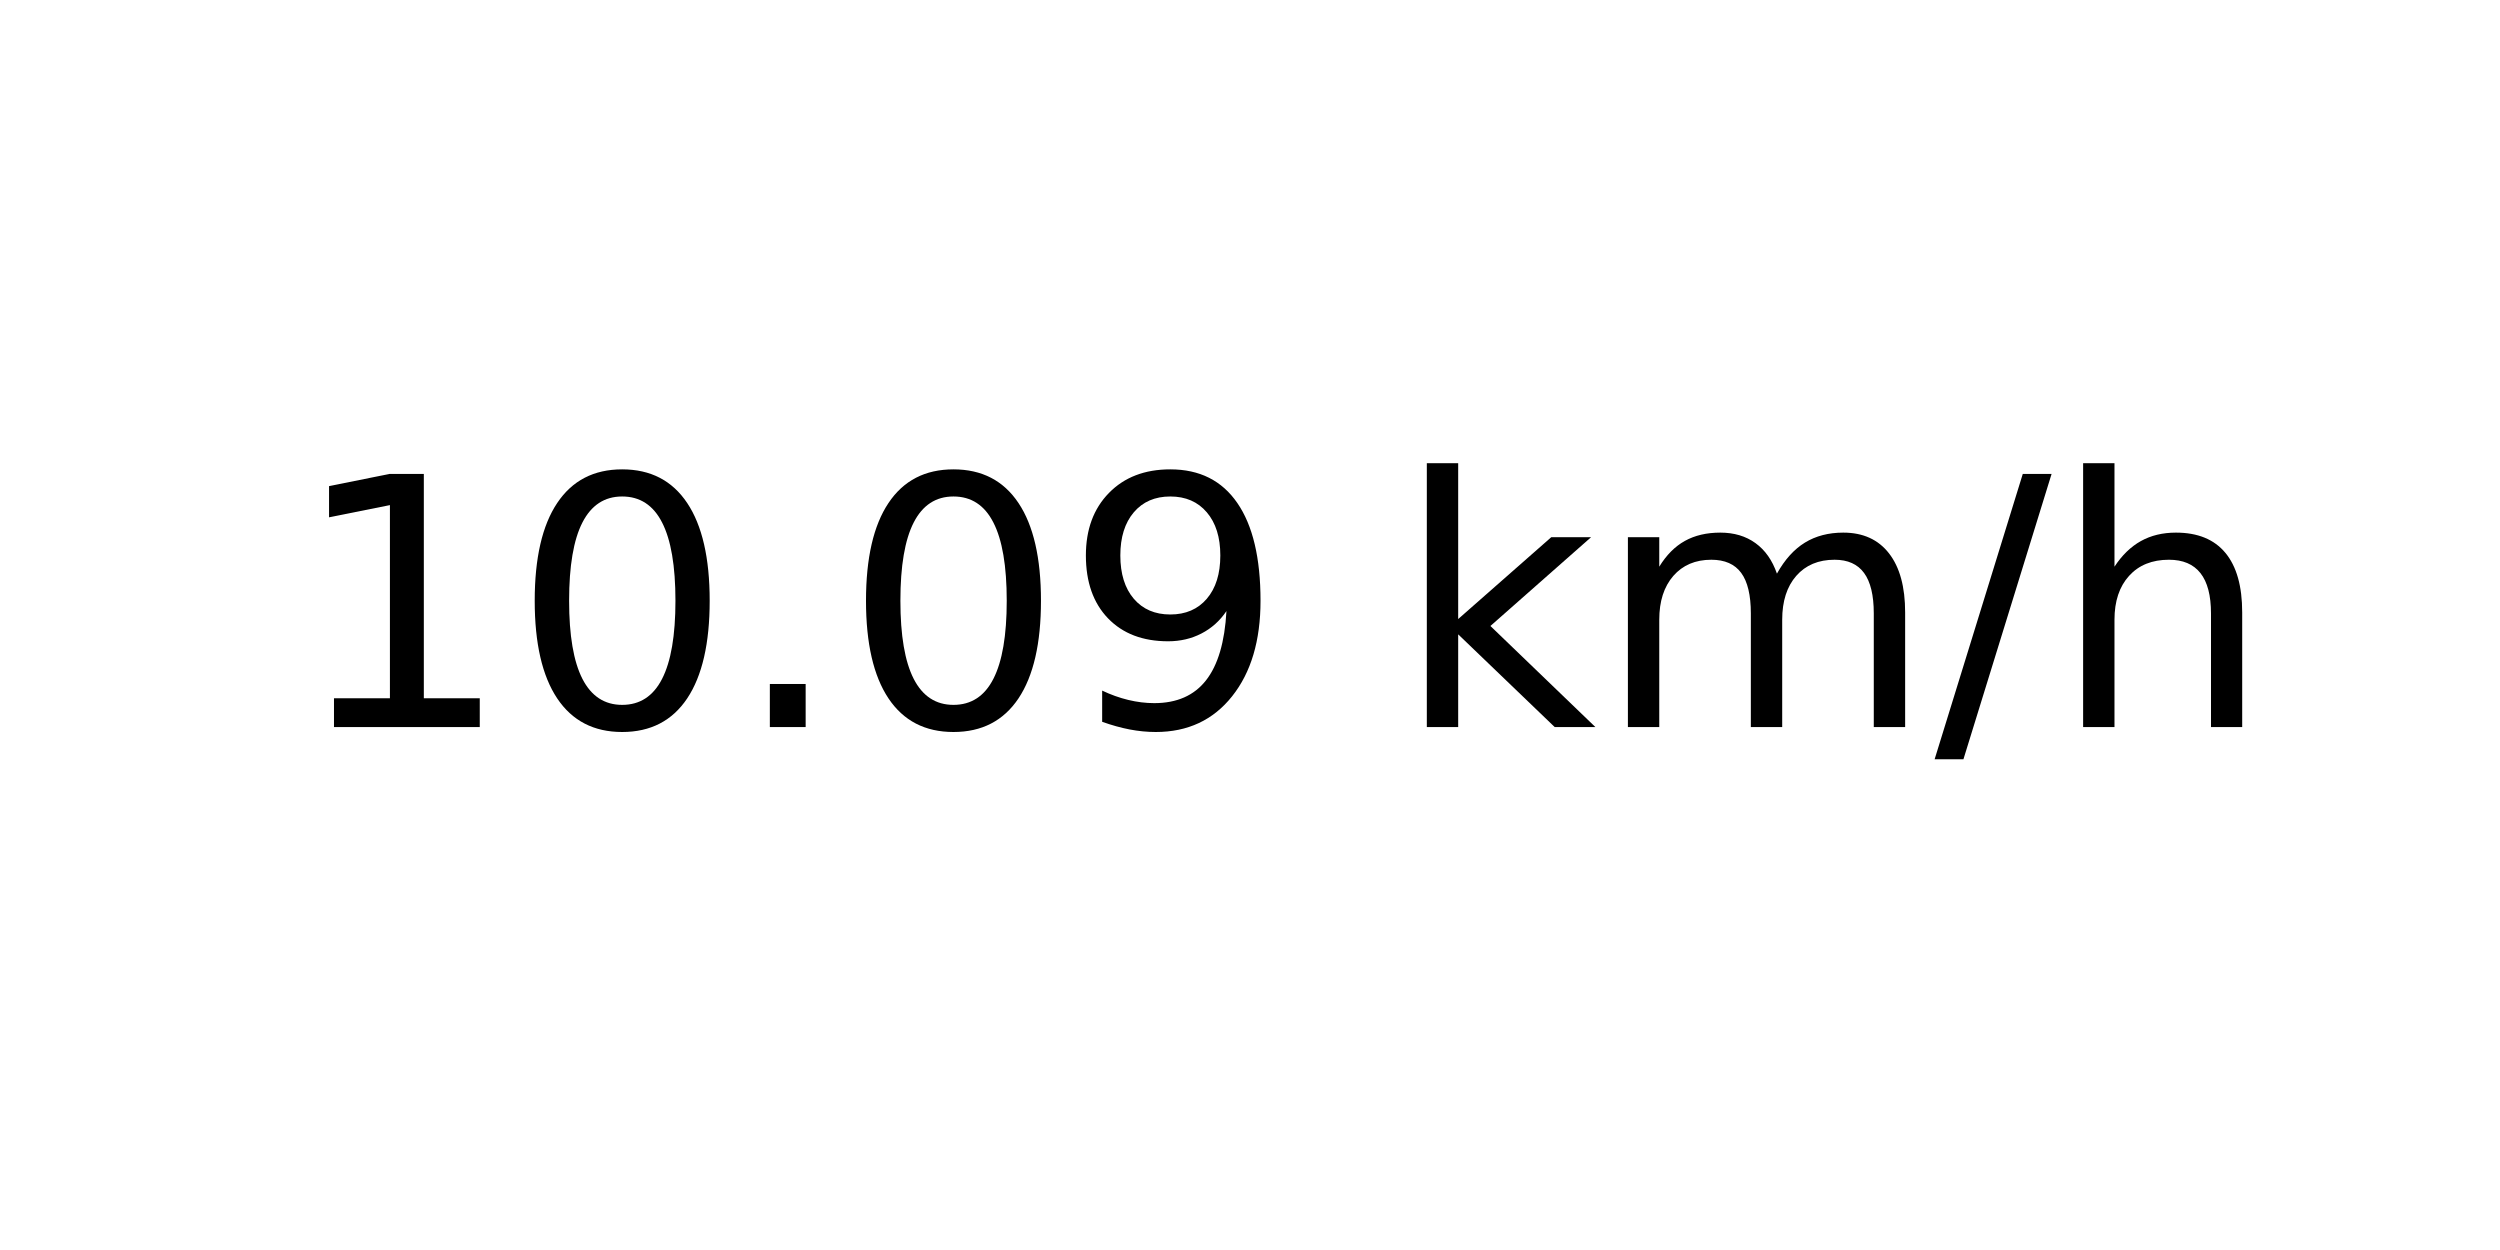
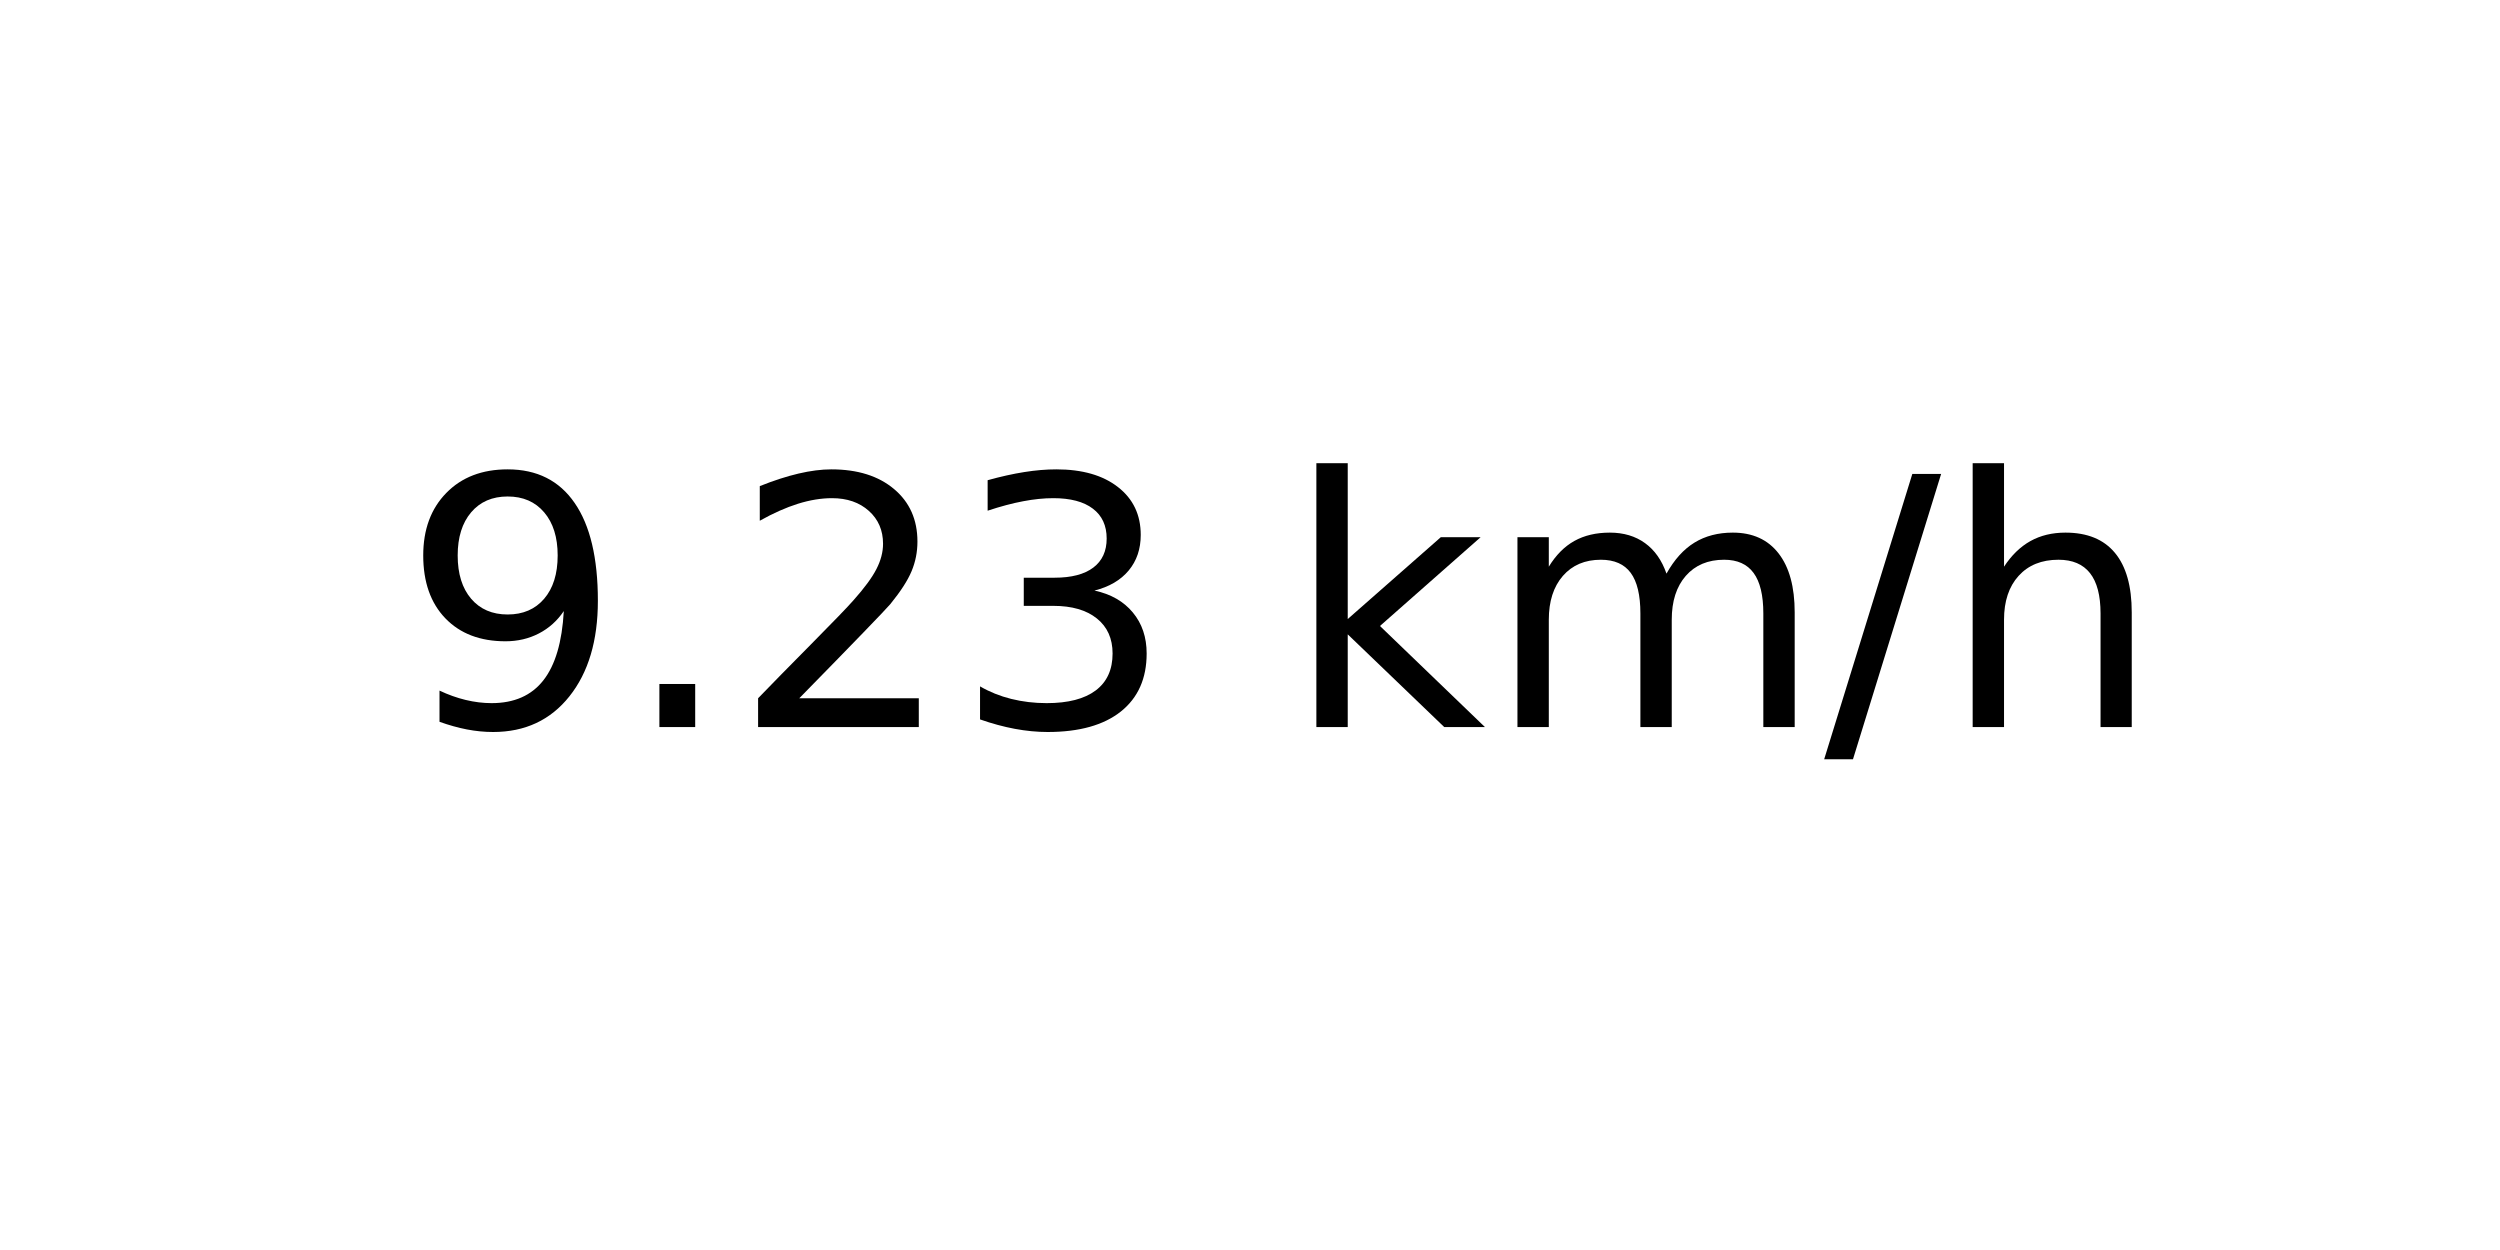
<svg xmlns="http://www.w3.org/2000/svg" xmlns:xlink="http://www.w3.org/1999/xlink" width="72pt" height="36pt" viewBox="0 0 72 36" version="1.1">
  <defs>
    <style type="text/css">*{stroke-linejoin: round; stroke-linecap: butt}</style>
  </defs>
  <g id="figure_1">
    <g id="axes_1">
      <g id="text_1">
-         <g transform="translate(8.378125 20.93937) scale(0.1 -0.1)">
+         <g transform="translate(11.55937 20.93937) scale(0.1 -0.1)">
          <defs>
-             <path id="DejaVuSans-31" d="M 794 531  L 1825 531  L 1825 4091  L 703 3866  L 703 4441  L 1819 4666  L 2450 4666  L 2450 531  L 3481 531  L 3481 0  L 794 0  L 794 531  z " transform="scale(0.015625)" />
-             <path id="DejaVuSans-30" d="M 2034 4250  Q 1547 4250 1301 3770  Q 1056 3291 1056 2328  Q 1056 1369 1301 889  Q 1547 409 2034 409  Q 2525 409 2770 889  Q 3016 1369 3016 2328  Q 3016 3291 2770 3770  Q 2525 4250 2034 4250  z M 2034 4750  Q 2819 4750 3233 4129  Q 3647 3509 3647 2328  Q 3647 1150 3233 529  Q 2819 -91 2034 -91  Q 1250 -91 836 529  Q 422 1150 422 2328  Q 422 3509 836 4129  Q 1250 4750 2034 4750  z " transform="scale(0.015625)" />
+             <path id="DejaVuSans-39" d="M 703 97  L 703 672  Q 941 559 1184 500  Q 1428 441 1663 441  Q 2288 441 2617 861  Q 2947 1281 2994 2138  Q 2813 1869 2534 1725  Q 2256 1581 1919 1581  Q 1219 1581 811 2004  Q 403 2428 403 3163  Q 403 3881 828 4315  Q 1253 4750 1959 4750  Q 2769 4750 3195 4129  Q 3622 3509 3622 2328  Q 3622 1225 3098 567  Q 2575 -91 1691 -91  Q 1453 -91 1209 -44  Q 966 3 703 97  z M 1959 2075  Q 2384 2075 2632 2365  Q 2881 2656 2881 3163  Q 2881 3666 2632 3958  Q 2384 4250 1959 4250  Q 1534 4250 1286 3958  Q 1038 3666 1038 3163  Q 1038 2656 1286 2365  Q 1534 2075 1959 2075  z " transform="scale(0.015625)" />
            <path id="DejaVuSans-2e" d="M 684 794  L 1344 794  L 1344 0  L 684 0  L 684 794  z " transform="scale(0.015625)" />
-             <path id="DejaVuSans-39" d="M 703 97  L 703 672  Q 941 559 1184 500  Q 1428 441 1663 441  Q 2288 441 2617 861  Q 2947 1281 2994 2138  Q 2813 1869 2534 1725  Q 2256 1581 1919 1581  Q 1219 1581 811 2004  Q 403 2428 403 3163  Q 403 3881 828 4315  Q 1253 4750 1959 4750  Q 2769 4750 3195 4129  Q 3622 3509 3622 2328  Q 3622 1225 3098 567  Q 2575 -91 1691 -91  Q 1453 -91 1209 -44  Q 966 3 703 97  z M 1959 2075  Q 2384 2075 2632 2365  Q 2881 2656 2881 3163  Q 2881 3666 2632 3958  Q 2384 4250 1959 4250  Q 1534 4250 1286 3958  Q 1038 3666 1038 3163  Q 1038 2656 1286 2365  Q 1534 2075 1959 2075  z " transform="scale(0.015625)" />
+             <path id="DejaVuSans-32" d="M 1228 531  L 3431 531  L 3431 0  L 469 0  L 469 531  Q 828 903 1448 1529  Q 2069 2156 2228 2338  Q 2531 2678 2651 2914  Q 2772 3150 2772 3378  Q 2772 3750 2511 3984  Q 2250 4219 1831 4219  Q 1534 4219 1204 4116  Q 875 4013 500 3803  L 500 4441  Q 881 4594 1212 4672  Q 1544 4750 1819 4750  Q 2544 4750 2975 4387  Q 3406 4025 3406 3419  Q 3406 3131 3298 2873  Q 3191 2616 2906 2266  Q 2828 2175 2409 1742  Q 1991 1309 1228 531  z " transform="scale(0.015625)" />
+             <path id="DejaVuSans-33" d="M 2597 2516  Q 3050 2419 3304 2112  Q 3559 1806 3559 1356  Q 3559 666 3084 287  Q 2609 -91 1734 -91  Q 1441 -91 1130 -33  Q 819 25 488 141  L 488 750  Q 750 597 1062 519  Q 1375 441 1716 441  Q 2309 441 2620 675  Q 2931 909 2931 1356  Q 2931 1769 2642 2001  Q 2353 2234 1838 2234  L 1294 2234  L 1294 2753  L 1863 2753  Q 2328 2753 2575 2939  Q 2822 3125 2822 3475  Q 2822 3834 2567 4026  Q 2313 4219 1838 4219  Q 1578 4219 1281 4162  Q 984 4106 628 3988  L 628 4550  Q 988 4650 1302 4700  Q 1616 4750 1894 4750  Q 2613 4750 3031 4423  Q 3450 4097 3450 3541  Q 3450 3153 3228 2886  Q 3006 2619 2597 2516  z " transform="scale(0.015625)" />
            <path id="DejaVuSans-20" transform="scale(0.015625)" />
            <path id="DejaVuSans-6b" d="M 581 4863  L 1159 4863  L 1159 1991  L 2875 3500  L 3609 3500  L 1753 1863  L 3688 0  L 2938 0  L 1159 1709  L 1159 0  L 581 0  L 581 4863  z " transform="scale(0.015625)" />
            <path id="DejaVuSans-6d" d="M 3328 2828  Q 3544 3216 3844 3400  Q 4144 3584 4550 3584  Q 5097 3584 5394 3201  Q 5691 2819 5691 2113  L 5691 0  L 5113 0  L 5113 2094  Q 5113 2597 4934 2840  Q 4756 3084 4391 3084  Q 3944 3084 3684 2787  Q 3425 2491 3425 1978  L 3425 0  L 2847 0  L 2847 2094  Q 2847 2600 2669 2842  Q 2491 3084 2119 3084  Q 1678 3084 1418 2786  Q 1159 2488 1159 1978  L 1159 0  L 581 0  L 581 3500  L 1159 3500  L 1159 2956  Q 1356 3278 1631 3431  Q 1906 3584 2284 3584  Q 2666 3584 2933 3390  Q 3200 3197 3328 2828  z " transform="scale(0.015625)" />
            <path id="DejaVuSans-2f" d="M 1625 4666  L 2156 4666  L 531 -594  L 0 -594  L 1625 4666  z " transform="scale(0.015625)" />
            <path id="DejaVuSans-68" d="M 3513 2113  L 3513 0  L 2938 0  L 2938 2094  Q 2938 2591 2744 2837  Q 2550 3084 2163 3084  Q 1697 3084 1428 2787  Q 1159 2491 1159 1978  L 1159 0  L 581 0  L 581 4863  L 1159 4863  L 1159 2956  Q 1366 3272 1645 3428  Q 1925 3584 2291 3584  Q 2894 3584 3203 3211  Q 3513 2838 3513 2113  z " transform="scale(0.015625)" />
          </defs>
-           <use xlink:href="#DejaVuSans-31" />
-           <use xlink:href="#DejaVuSans-30" x="63.623" />
-           <use xlink:href="#DejaVuSans-2e" x="127.246" />
-           <use xlink:href="#DejaVuSans-30" x="159.033" />
-           <use xlink:href="#DejaVuSans-39" x="222.656" />
-           <use xlink:href="#DejaVuSans-20" x="286.279" />
-           <use xlink:href="#DejaVuSans-6b" x="318.066" />
-           <use xlink:href="#DejaVuSans-6d" x="375.977" />
-           <use xlink:href="#DejaVuSans-2f" x="473.389" />
-           <use xlink:href="#DejaVuSans-68" x="507.08" />
+           <use xlink:href="#DejaVuSans-39" />
+           <use xlink:href="#DejaVuSans-2e" x="63.623" />
+           <use xlink:href="#DejaVuSans-32" x="95.41" />
+           <use xlink:href="#DejaVuSans-33" x="159.033" />
+           <use xlink:href="#DejaVuSans-20" x="222.656" />
+           <use xlink:href="#DejaVuSans-6b" x="254.443" />
+           <use xlink:href="#DejaVuSans-6d" x="312.354" />
+           <use xlink:href="#DejaVuSans-2f" x="409.766" />
+           <use xlink:href="#DejaVuSans-68" x="443.457" />
        </g>
      </g>
    </g>
  </g>
</svg>
